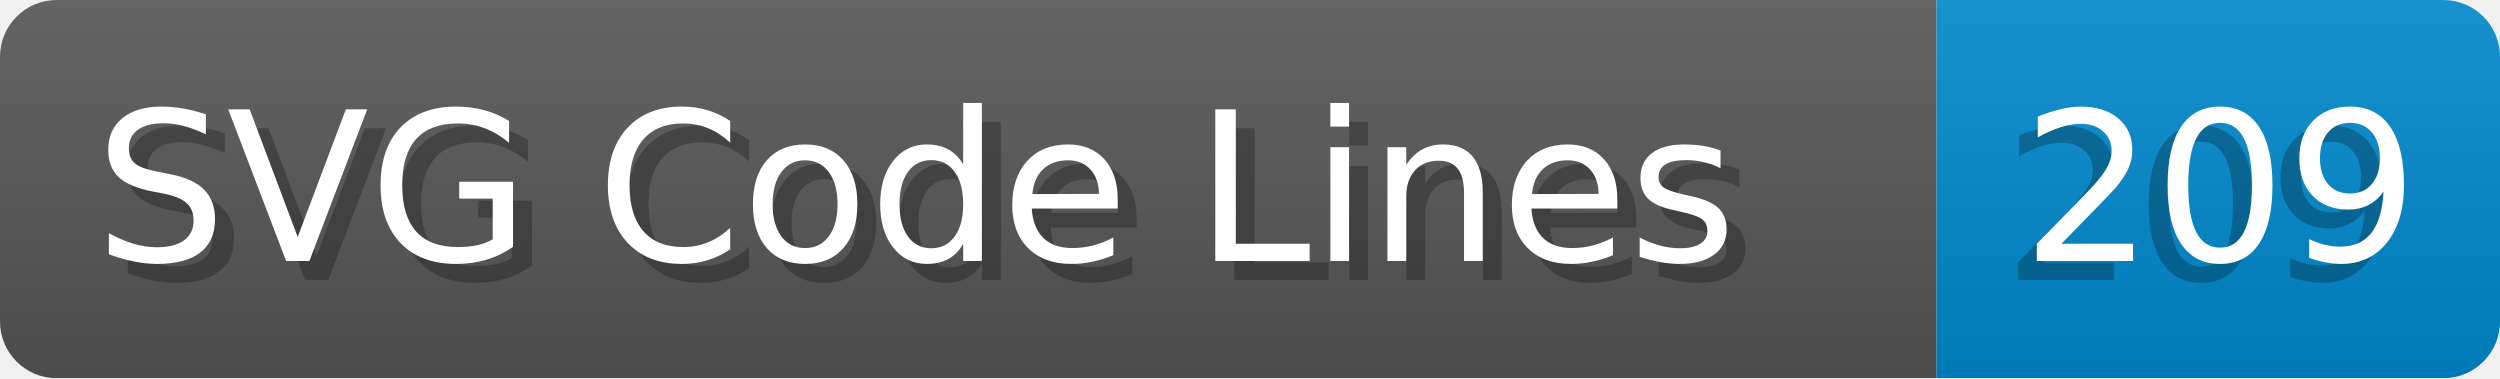
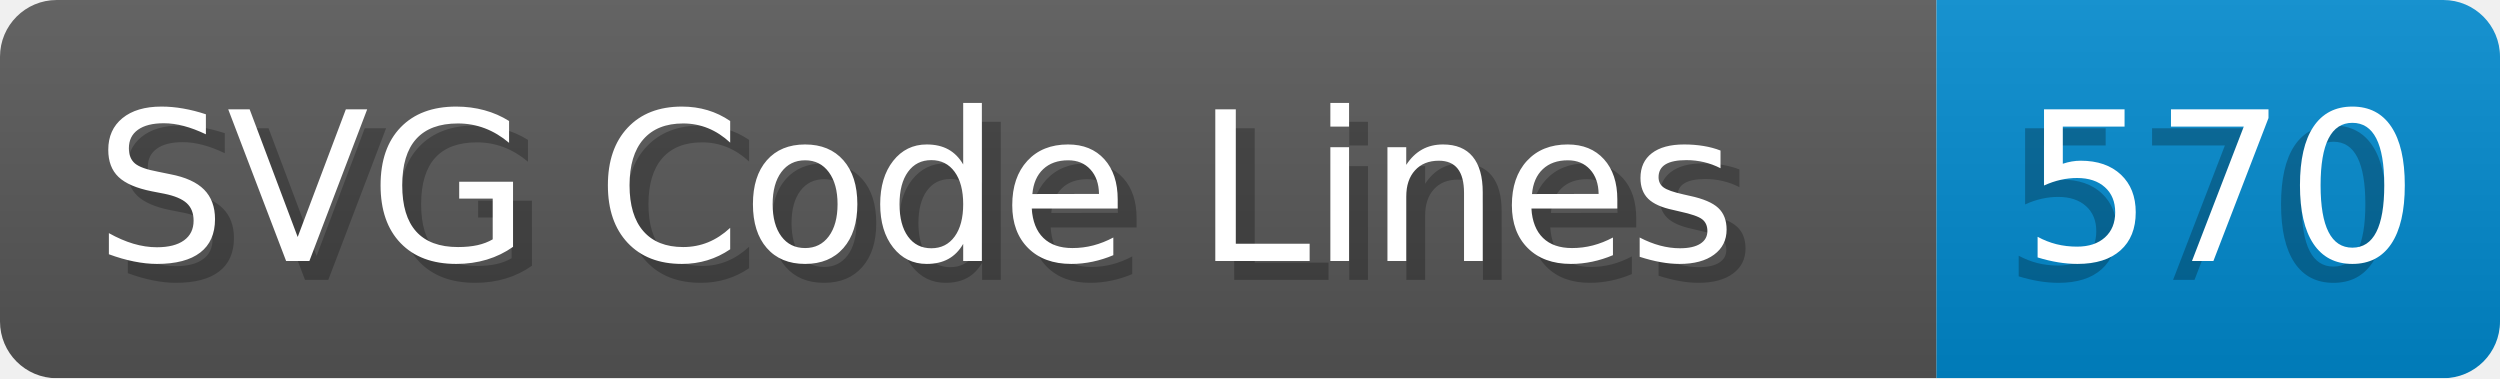
- <svg xmlns="http://www.w3.org/2000/svg" width="132.2" height="20" viewBox="0 0 1322.0 200" role="img" aria-label="SVG Code Lines: 209">
+ <svg xmlns="http://www.w3.org/2000/svg" width="132.2" height="20" viewBox="0 0 1322.0 200" role="img" aria-label="SVG Code Lines: 570">
  <linearGradient id="a" x2="0" y2="100%">
    <stop offset="0" stop-opacity=".1" stop-color="#EEE" />
    <stop offset="1" stop-opacity=".1" />
  </linearGradient>
  <mask id="m">
    <rect width="1322.0" height="200" rx="30" fill="#FFF" />
  </mask>
  <g mask="url(#m)">
    <rect width="1024.0" height="200" fill="#555" />
    <rect width="298.0" height="200" fill="#08C" x="1024.0" />
    <rect width="1322.0" height="200" fill="url(#a)" />
  </g>
  <g aria-hidden="true" fill="#fff" text-anchor="start" font-family="Verdana,DejaVu Sans,sans-serif" font-size="110">
    <text x="60" y="148" textLength="924.0" fill="#000" opacity="0.25">SVG Code Lines</text>
    <text x="50" y="138" textLength="924.0">SVG Code Lines</text>
-     <text x="1059.0" y="148" textLength="198.0" fill="#000" opacity="0.25">209</text>
-     <text x="1069.0" y="138" textLength="198.0">209</text>
+     <text x="1059.0" y="148" textLength="198.0" fill="#000" opacity="0.25">570</text>
+     <text x="1069.0" y="138" textLength="198.0">570</text>
  </g>
</svg>
